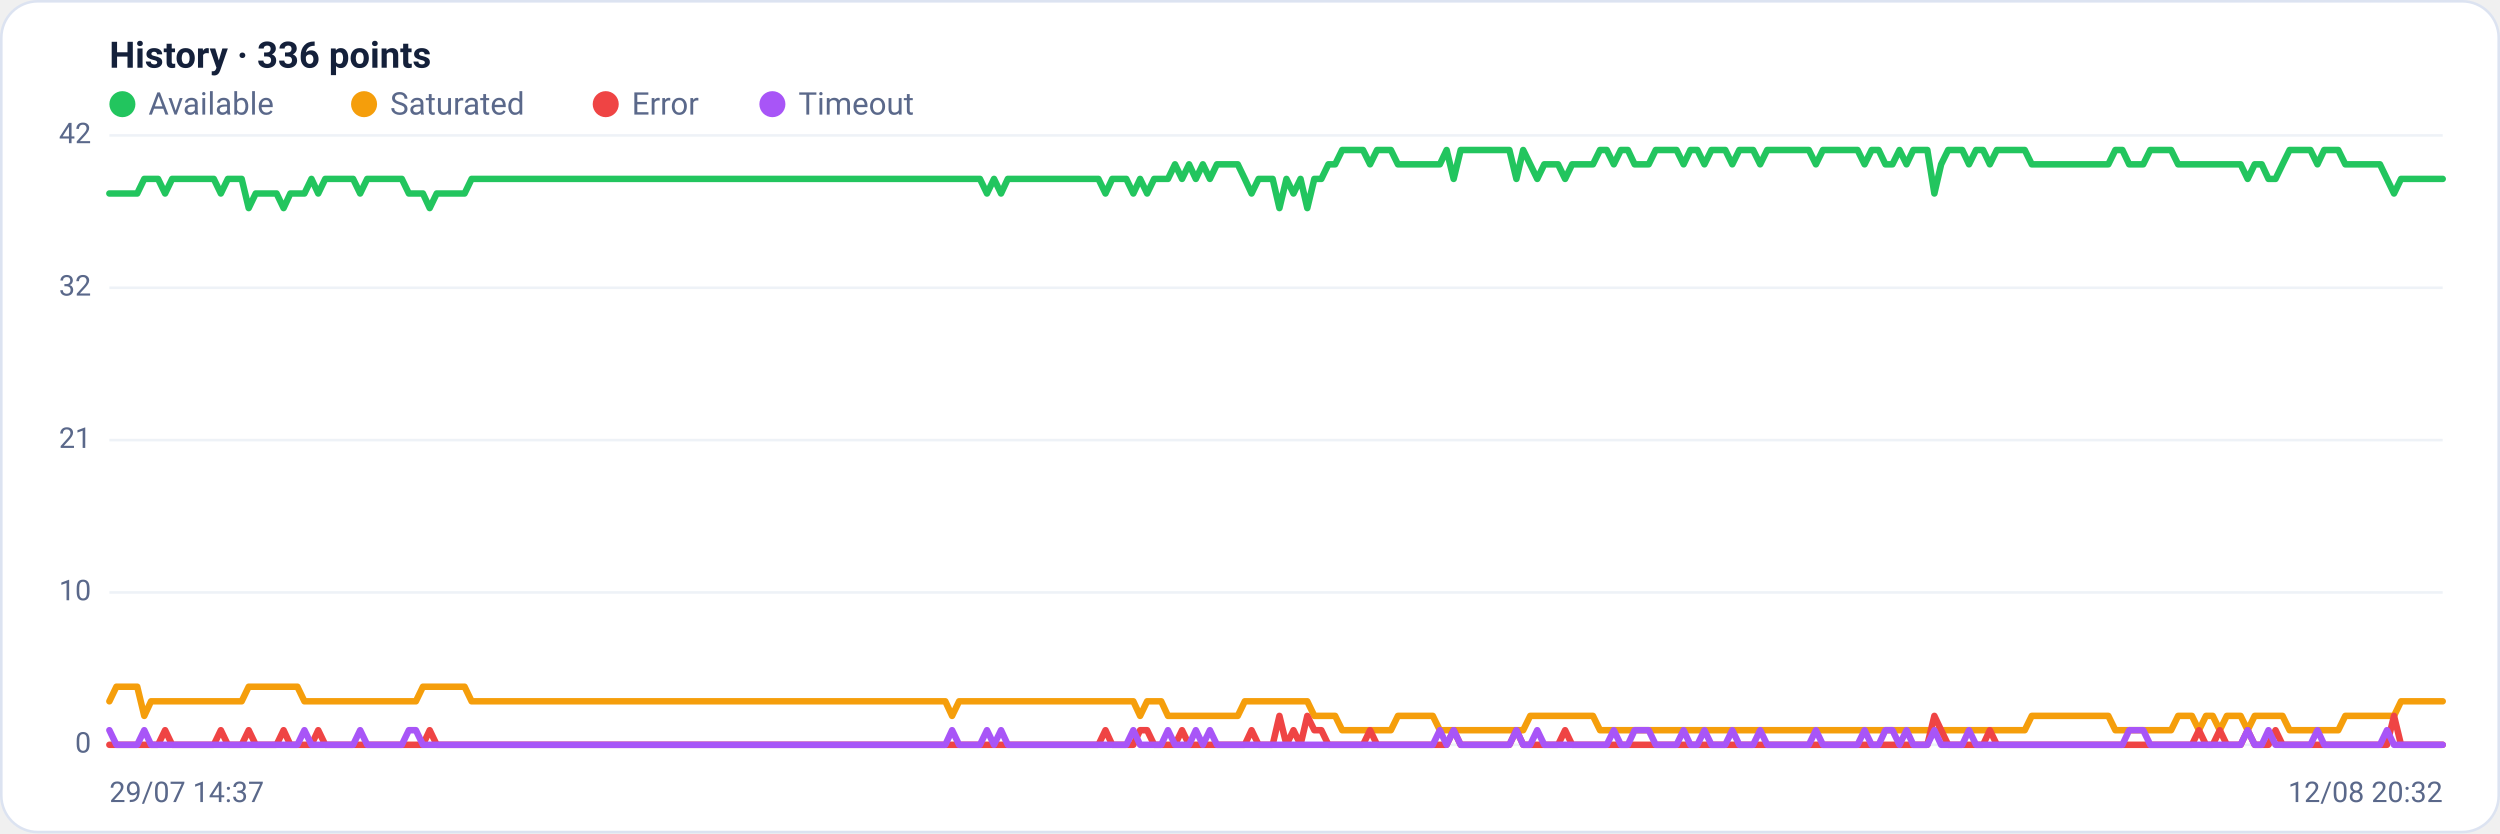
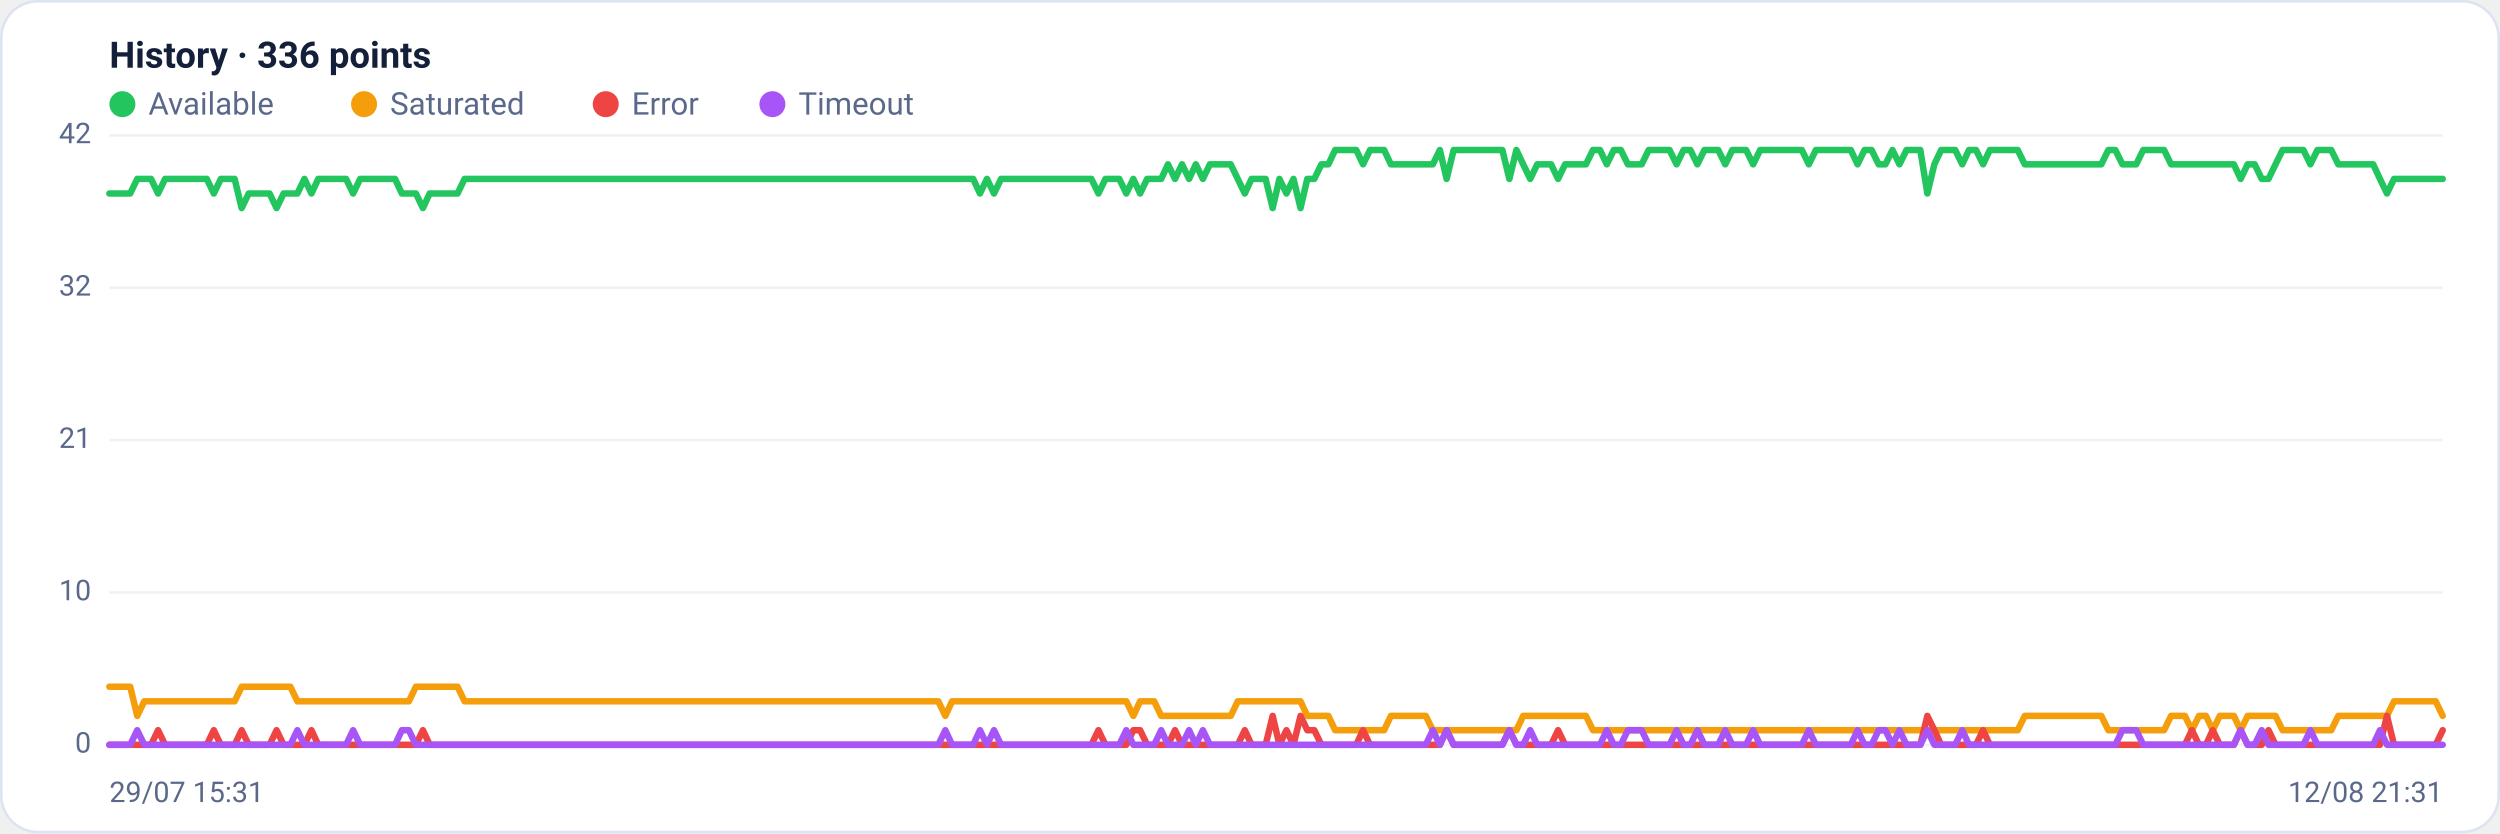
<svg xmlns="http://www.w3.org/2000/svg" viewBox="0 0 960 320" width="960" height="320" font-family="Segoe UI, system-ui, -apple-system, Roboto, Helvetica, Arial, sans-serif" role="img" aria-label="Availability history per region">
  <rect x="0.5" y="0.5" width="959" height="319" rx="14" fill="#ffffff" stroke="#dce3f1" />
  <text x="42" y="26" font-size="14" font-weight="600" fill="#14203a">History · 336 points</text>
  <circle cx="47" cy="40" r="5" fill="#22c55e" />
  <text x="57" y="44" font-size="12" fill="#5a688a">Available</text>
  <circle cx="139.8" cy="40" r="5" fill="#f59e0b" />
  <text x="149.8" y="44" font-size="12" fill="#5a688a">Saturated</text>
  <circle cx="232.6" cy="40" r="5" fill="#ef4444" />
  <text x="242.6" y="44" font-size="12" fill="#5a688a">Error</text>
  <circle cx="296.6" cy="40" r="5" fill="#a855f7" />
  <text x="306.6" y="44" font-size="12" fill="#5a688a">Timeout</text>
  <line x1="42" y1="286.0" x2="938" y2="286.0" stroke="#eef2f7" stroke-width="1" />
  <text x="35" y="289.0" text-anchor="end" font-size="11" fill="#5a688a">0</text>
  <line x1="42" y1="227.5" x2="938" y2="227.5" stroke="#eef2f7" stroke-width="1" />
  <text x="35" y="230.5" text-anchor="end" font-size="11" fill="#5a688a">10</text>
  <line x1="42" y1="169.0" x2="938" y2="169.0" stroke="#eef2f7" stroke-width="1" />
  <text x="35" y="172.0" text-anchor="end" font-size="11" fill="#5a688a">21</text>
  <line x1="42" y1="110.5" x2="938" y2="110.5" stroke="#eef2f7" stroke-width="1" />
  <text x="35" y="113.5" text-anchor="end" font-size="11" fill="#5a688a">32</text>
  <line x1="42" y1="52.0" x2="938" y2="52.0" stroke="#eef2f7" stroke-width="1" />
  <text x="35" y="55.0" text-anchor="end" font-size="11" fill="#5a688a">42</text>
-   <polyline fill="none" stroke="#22c55e" stroke-width="2.5" stroke-linejoin="round" stroke-linecap="round" points="42.0,74.3 44.7,74.3 47.3,74.3 50.0,74.3 52.7,74.3 55.4,68.7 58.0,68.7 60.7,68.7 63.4,74.3 66.1,68.7 68.7,68.7 71.4,68.7 74.1,68.7 76.8,68.7 79.4,68.7 82.1,68.7 84.8,74.3 87.5,68.7 90.1,68.7 92.8,68.7 95.5,79.9 98.2,74.3 100.8,74.3 103.5,74.3 106.2,74.3 108.9,79.9 111.5,74.3 114.2,74.3 116.9,74.3 119.6,68.7 122.2,74.3 124.9,68.7 127.6,68.7 130.3,68.7 132.9,68.7 135.6,68.7 138.3,74.3 141.0,68.7 143.6,68.7 146.3,68.7 149.0,68.7 151.7,68.7 154.3,68.7 157.0,74.3 159.7,74.3 162.4,74.3 165.0,79.9 167.7,74.3 170.4,74.3 173.1,74.3 175.7,74.3 178.4,74.3 181.1,68.7 183.8,68.7 186.4,68.7 189.1,68.7 191.8,68.7 194.5,68.7 197.1,68.7 199.8,68.7 202.5,68.7 205.2,68.7 207.8,68.7 210.5,68.7 213.2,68.7 215.9,68.7 218.5,68.7 221.2,68.7 223.9,68.7 226.5,68.7 229.2,68.7 231.9,68.7 234.6,68.7 237.2,68.7 239.9,68.7 242.6,68.7 245.3,68.7 247.9,68.7 250.6,68.7 253.3,68.7 256.0,68.7 258.6,68.7 261.3,68.7 264.0,68.7 266.7,68.7 269.3,68.7 272.0,68.7 274.7,68.7 277.4,68.7 280.0,68.7 282.7,68.7 285.4,68.7 288.1,68.7 290.7,68.7 293.4,68.7 296.1,68.7 298.8,68.7 301.4,68.7 304.1,68.7 306.8,68.7 309.5,68.7 312.1,68.7 314.8,68.7 317.5,68.7 320.2,68.7 322.8,68.7 325.5,68.7 328.2,68.7 330.9,68.7 333.5,68.7 336.2,68.7 338.9,68.7 341.6,68.7 344.2,68.7 346.9,68.7 349.6,68.7 352.3,68.7 354.9,68.7 357.6,68.7 360.3,68.7 363.0,68.7 365.6,68.7 368.3,68.7 371.0,68.7 373.7,68.7 376.3,68.7 379.0,74.3 381.7,68.7 384.4,74.3 387.0,68.7 389.7,68.7 392.4,68.7 395.1,68.7 397.7,68.7 400.4,68.7 403.1,68.7 405.7,68.7 408.4,68.7 411.1,68.7 413.8,68.7 416.4,68.7 419.1,68.7 421.8,68.7 424.5,74.3 427.1,68.7 429.8,68.7 432.5,68.7 435.2,74.3 437.8,68.7 440.5,74.3 443.2,68.7 445.9,68.7 448.5,68.7 451.2,63.1 453.9,68.7 456.6,63.1 459.2,68.7 461.9,63.1 464.6,68.7 467.3,63.1 469.9,63.1 472.6,63.1 475.3,63.1 478.0,68.7 480.6,74.3 483.3,68.7 486.0,68.7 488.7,68.7 491.3,79.9 494.0,68.7 496.7,74.3 499.4,68.7 502.0,79.9 504.7,68.7 507.4,68.7 510.1,63.1 512.7,63.1 515.4,57.6 518.1,57.6 520.8,57.6 523.4,57.6 526.1,63.1 528.8,57.6 531.5,57.6 534.1,57.6 536.8,63.1 539.5,63.1 542.2,63.1 544.8,63.1 547.5,63.1 550.2,63.1 552.9,63.1 555.5,57.6 558.2,68.7 560.9,57.6 563.6,57.6 566.2,57.6 568.9,57.6 571.6,57.6 574.3,57.6 576.9,57.6 579.6,57.6 582.3,68.7 584.9,57.6 587.6,63.1 590.3,68.7 593.0,63.1 595.6,63.1 598.3,63.1 601.0,68.7 603.7,63.1 606.3,63.1 609.0,63.1 611.7,63.1 614.4,57.6 617.0,57.6 619.7,63.1 622.4,57.6 625.1,57.6 627.7,63.1 630.4,63.1 633.1,63.1 635.8,57.6 638.4,57.6 641.1,57.6 643.8,57.6 646.5,63.1 649.1,57.6 651.8,57.6 654.5,63.1 657.2,57.6 659.8,57.6 662.5,57.6 665.2,63.1 667.9,57.6 670.5,57.6 673.2,57.6 675.9,63.1 678.6,57.6 681.2,57.6 683.9,57.6 686.6,57.6 689.3,57.6 691.9,57.6 694.6,57.6 697.3,63.1 700.0,57.6 702.6,57.6 705.3,57.6 708.0,57.6 710.7,57.6 713.3,57.6 716.0,63.1 718.7,57.6 721.4,57.6 724.0,63.1 726.7,63.1 729.4,57.6 732.1,63.1 734.7,57.6 737.4,57.6 740.1,57.6 742.8,74.3 745.4,63.1 748.1,57.6 750.8,57.6 753.5,57.6 756.1,63.1 758.8,57.6 761.5,57.6 764.1,63.1 766.8,57.6 769.5,57.6 772.2,57.6 774.8,57.6 777.5,57.6 780.2,63.1 782.9,63.1 785.5,63.1 788.2,63.1 790.9,63.1 793.6,63.1 796.2,63.1 798.9,63.1 801.6,63.1 804.3,63.1 806.9,63.1 809.6,63.1 812.3,57.6 815.0,57.6 817.6,63.1 820.3,63.1 823.0,63.1 825.7,57.6 828.3,57.6 831.0,57.6 833.7,57.6 836.4,63.1 839.0,63.1 841.7,63.1 844.4,63.1 847.1,63.1 849.7,63.1 852.4,63.1 855.1,63.1 857.8,63.1 860.4,63.1 863.1,68.7 865.8,63.1 868.5,63.1 871.1,68.7 873.8,68.7 876.5,63.1 879.2,57.6 881.8,57.6 884.5,57.6 887.2,57.6 889.9,63.1 892.5,57.6 895.2,57.6 897.9,57.6 900.6,63.1 903.2,63.1 905.9,63.1 908.6,63.1 911.3,63.1 913.9,63.1 916.6,68.7 919.3,74.3 922.0,68.7 924.6,68.7 927.3,68.7 930.0,68.7 932.7,68.7 935.3,68.7 938.0,68.7" />
-   <polyline fill="none" stroke="#f59e0b" stroke-width="2.5" stroke-linejoin="round" stroke-linecap="round" points="42.0,269.3 44.7,263.7 47.3,263.7 50.0,263.7 52.7,263.7 55.4,274.9 58.0,269.3 60.7,269.3 63.4,269.3 66.1,269.3 68.7,269.3 71.4,269.3 74.1,269.3 76.8,269.3 79.4,269.3 82.1,269.3 84.8,269.3 87.5,269.3 90.1,269.3 92.8,269.3 95.5,263.7 98.2,263.7 100.8,263.7 103.5,263.7 106.2,263.7 108.9,263.7 111.5,263.7 114.2,263.7 116.9,269.3 119.6,269.3 122.2,269.3 124.9,269.3 127.6,269.3 130.3,269.3 132.9,269.3 135.6,269.3 138.3,269.3 141.0,269.3 143.6,269.3 146.3,269.3 149.0,269.3 151.7,269.3 154.3,269.3 157.0,269.3 159.7,269.3 162.4,263.7 165.0,263.7 167.7,263.7 170.4,263.7 173.1,263.7 175.7,263.7 178.4,263.7 181.1,269.3 183.8,269.3 186.4,269.3 189.1,269.3 191.8,269.3 194.5,269.3 197.1,269.3 199.8,269.3 202.5,269.3 205.2,269.3 207.8,269.3 210.5,269.3 213.2,269.3 215.9,269.3 218.5,269.3 221.2,269.3 223.9,269.3 226.5,269.3 229.2,269.3 231.9,269.3 234.6,269.3 237.2,269.3 239.9,269.3 242.6,269.3 245.3,269.3 247.9,269.3 250.6,269.3 253.3,269.3 256.0,269.3 258.6,269.3 261.3,269.3 264.0,269.3 266.7,269.3 269.3,269.3 272.0,269.3 274.7,269.3 277.4,269.3 280.0,269.3 282.7,269.3 285.4,269.3 288.1,269.3 290.7,269.3 293.4,269.3 296.1,269.3 298.8,269.3 301.4,269.3 304.1,269.3 306.8,269.3 309.5,269.3 312.1,269.3 314.8,269.3 317.5,269.3 320.2,269.3 322.8,269.3 325.5,269.3 328.2,269.3 330.9,269.3 333.5,269.3 336.2,269.3 338.9,269.3 341.6,269.3 344.2,269.3 346.9,269.3 349.6,269.3 352.3,269.3 354.9,269.3 357.6,269.3 360.3,269.3 363.0,269.3 365.6,274.9 368.3,269.3 371.0,269.3 373.7,269.3 376.3,269.3 379.0,269.3 381.7,269.3 384.4,269.3 387.0,269.3 389.7,269.3 392.4,269.3 395.1,269.3 397.7,269.3 400.4,269.3 403.1,269.3 405.7,269.3 408.4,269.3 411.1,269.3 413.8,269.3 416.4,269.3 419.1,269.3 421.8,269.3 424.5,269.3 427.1,269.3 429.8,269.3 432.5,269.3 435.2,269.3 437.8,274.9 440.5,269.3 443.2,269.3 445.9,269.3 448.5,274.9 451.2,274.9 453.9,274.9 456.6,274.9 459.2,274.9 461.9,274.9 464.6,274.9 467.3,274.9 469.9,274.9 472.6,274.9 475.3,274.9 478.0,269.3 480.6,269.3 483.3,269.3 486.0,269.3 488.7,269.3 491.3,269.3 494.0,269.3 496.7,269.3 499.4,269.3 502.0,269.3 504.7,274.9 507.4,274.9 510.1,274.9 512.7,274.9 515.4,280.4 518.1,280.4 520.8,280.4 523.4,280.4 526.1,280.4 528.8,280.4 531.5,280.4 534.1,280.4 536.8,274.9 539.5,274.9 542.2,274.9 544.8,274.9 547.5,274.9 550.2,274.9 552.9,280.4 555.5,280.4 558.2,280.4 560.9,280.4 563.6,280.4 566.2,280.4 568.9,280.4 571.6,280.4 574.3,280.4 576.9,280.4 579.6,280.4 582.3,280.4 584.9,280.4 587.6,274.9 590.3,274.9 593.0,274.9 595.6,274.9 598.3,274.9 601.0,274.9 603.7,274.9 606.3,274.9 609.0,274.9 611.7,274.9 614.4,280.4 617.0,280.4 619.7,280.4 622.4,280.4 625.1,280.4 627.7,280.4 630.4,280.4 633.1,280.4 635.8,280.4 638.4,280.4 641.1,280.4 643.8,280.4 646.5,280.4 649.1,280.4 651.8,280.4 654.5,280.4 657.2,280.4 659.8,280.4 662.5,280.4 665.2,280.4 667.9,280.4 670.5,280.4 673.2,280.4 675.9,280.4 678.6,280.4 681.2,280.4 683.9,280.4 686.6,280.4 689.3,280.4 691.9,280.4 694.6,280.4 697.3,280.4 700.0,280.4 702.6,280.4 705.3,280.4 708.0,280.4 710.7,280.4 713.3,280.4 716.0,280.4 718.7,280.4 721.4,280.4 724.0,280.4 726.7,280.4 729.4,280.4 732.1,280.4 734.7,280.4 737.4,280.4 740.1,280.4 742.8,280.4 745.4,280.4 748.1,280.4 750.8,280.4 753.5,280.4 756.1,280.4 758.8,280.4 761.5,280.4 764.1,280.4 766.8,280.4 769.5,280.4 772.2,280.4 774.8,280.4 777.5,280.4 780.2,274.9 782.9,274.9 785.5,274.9 788.2,274.9 790.9,274.9 793.6,274.9 796.2,274.9 798.9,274.9 801.6,274.9 804.3,274.9 806.9,274.9 809.6,274.9 812.3,280.4 815.0,280.4 817.6,280.4 820.3,280.4 823.0,280.4 825.7,280.4 828.3,280.4 831.0,280.4 833.7,280.4 836.4,274.9 839.0,274.9 841.7,274.9 844.4,280.4 847.1,274.9 849.7,274.9 852.4,280.4 855.1,274.9 857.8,274.9 860.4,274.9 863.1,280.4 865.8,274.9 868.5,274.9 871.1,274.9 873.8,274.9 876.5,274.9 879.2,280.4 881.8,280.4 884.5,280.4 887.2,280.4 889.9,280.4 892.5,280.4 895.2,280.4 897.9,280.4 900.6,274.9 903.2,274.9 905.9,274.9 908.6,274.9 911.3,274.9 913.9,274.9 916.6,274.9 919.3,274.9 922.0,269.3 924.6,269.3 927.3,269.3 930.0,269.3 932.7,269.3 935.3,269.3 938.0,269.3" />
-   <polyline fill="none" stroke="#ef4444" stroke-width="2.5" stroke-linejoin="round" stroke-linecap="round" points="42.0,286.0 44.7,286.0 47.3,286.0 50.0,286.0 52.7,286.0 55.4,286.0 58.0,286.0 60.7,286.0 63.4,280.4 66.1,286.0 68.7,286.0 71.4,286.0 74.1,286.0 76.8,286.0 79.4,286.0 82.1,286.0 84.8,280.4 87.5,286.0 90.1,286.0 92.8,286.0 95.5,280.4 98.2,286.0 100.8,286.0 103.5,286.0 106.2,286.0 108.9,280.4 111.5,286.0 114.2,286.0 116.9,286.0 119.6,286.0 122.2,280.4 124.9,286.0 127.6,286.0 130.3,286.0 132.9,286.0 135.6,286.0 138.3,286.0 141.0,286.0 143.6,286.0 146.3,286.0 149.0,286.0 151.7,286.0 154.3,286.0 157.0,286.0 159.7,286.0 162.4,286.0 165.0,280.4 167.7,286.0 170.4,286.0 173.1,286.0 175.7,286.0 178.4,286.0 181.1,286.0 183.8,286.0 186.4,286.0 189.1,286.0 191.8,286.0 194.5,286.0 197.1,286.0 199.8,286.0 202.5,286.0 205.2,286.0 207.8,286.0 210.5,286.0 213.2,286.0 215.9,286.0 218.5,286.0 221.2,286.0 223.9,286.0 226.5,286.0 229.2,286.0 231.9,286.0 234.6,286.0 237.2,286.0 239.9,286.0 242.6,286.0 245.3,286.0 247.9,286.0 250.6,286.0 253.3,286.0 256.0,286.0 258.6,286.0 261.3,286.0 264.0,286.0 266.7,286.0 269.3,286.0 272.0,286.0 274.7,286.0 277.4,286.0 280.0,286.0 282.7,286.0 285.4,286.0 288.1,286.0 290.7,286.0 293.4,286.0 296.1,286.0 298.8,286.0 301.4,286.0 304.1,286.0 306.8,286.0 309.5,286.0 312.1,286.0 314.8,286.0 317.5,286.0 320.2,286.0 322.8,286.0 325.5,286.0 328.2,286.0 330.9,286.0 333.5,286.0 336.2,286.0 338.9,286.0 341.6,286.0 344.2,286.0 346.9,286.0 349.6,286.0 352.3,286.0 354.9,286.0 357.6,286.0 360.3,286.0 363.0,286.0 365.6,286.0 368.3,286.0 371.0,286.0 373.7,286.0 376.3,286.0 379.0,286.0 381.7,286.0 384.4,286.0 387.0,286.0 389.7,286.0 392.4,286.0 395.1,286.0 397.7,286.0 400.4,286.0 403.1,286.0 405.7,286.0 408.4,286.0 411.1,286.0 413.8,286.0 416.4,286.0 419.1,286.0 421.8,286.0 424.5,280.4 427.1,286.0 429.8,286.0 432.5,286.0 435.2,286.0 437.8,280.4 440.5,280.4 443.2,286.0 445.9,286.0 448.5,286.0 451.2,286.0 453.9,280.4 456.6,286.0 459.2,286.0 461.9,286.0 464.6,286.0 467.3,286.0 469.9,286.0 472.6,286.0 475.3,286.0 478.0,286.0 480.6,280.4 483.3,286.0 486.0,286.0 488.7,286.0 491.3,274.9 494.0,286.0 496.7,280.4 499.4,286.0 502.0,274.9 504.7,280.4 507.4,280.4 510.1,286.0 512.7,286.0 515.4,286.0 518.1,286.0 520.8,286.0 523.4,286.0 526.1,280.4 528.8,286.0 531.5,286.0 534.1,286.0 536.8,286.0 539.5,286.0 542.2,286.0 544.8,286.0 547.5,286.0 550.2,286.0 552.9,286.0 555.5,286.0 558.2,280.4 560.9,286.0 563.6,286.0 566.2,286.0 568.9,286.0 571.6,286.0 574.3,286.0 576.9,286.0 579.6,286.0 582.3,280.4 584.9,286.0 587.6,286.0 590.3,286.0 593.0,286.0 595.6,286.0 598.3,286.0 601.0,280.4 603.7,286.0 606.3,286.0 609.0,286.0 611.7,286.0 614.4,286.0 617.0,286.0 619.7,286.0 622.4,286.0 625.1,286.0 627.7,286.0 630.4,286.0 633.1,286.0 635.8,286.0 638.4,286.0 641.1,286.0 643.8,286.0 646.5,286.0 649.1,286.0 651.8,286.0 654.5,286.0 657.2,286.0 659.8,286.0 662.5,286.0 665.2,286.0 667.9,286.0 670.5,286.0 673.2,286.0 675.9,286.0 678.6,286.0 681.2,286.0 683.9,286.0 686.6,286.0 689.3,286.0 691.9,286.0 694.6,286.0 697.3,286.0 700.0,286.0 702.6,286.0 705.3,286.0 708.0,286.0 710.7,286.0 713.3,286.0 716.0,286.0 718.7,286.0 721.4,286.0 724.0,286.0 726.7,286.0 729.4,286.0 732.1,286.0 734.7,286.0 737.4,286.0 740.1,286.0 742.8,274.9 745.4,280.4 748.1,286.0 750.8,286.0 753.5,286.0 756.1,286.0 758.8,286.0 761.5,286.0 764.1,280.4 766.8,286.0 769.5,286.0 772.2,286.0 774.8,286.0 777.5,286.0 780.2,286.0 782.9,286.0 785.5,286.0 788.2,286.0 790.9,286.0 793.6,286.0 796.2,286.0 798.9,286.0 801.6,286.0 804.3,286.0 806.9,286.0 809.6,286.0 812.3,286.0 815.0,286.0 817.6,286.0 820.3,286.0 823.0,286.0 825.7,286.0 828.3,286.0 831.0,286.0 833.7,286.0 836.4,286.0 839.0,286.0 841.7,286.0 844.4,280.4 847.1,286.0 849.7,286.0 852.4,280.4 855.1,286.0 857.8,286.0 860.4,286.0 863.1,280.4 865.8,286.0 868.5,286.0 871.1,286.0 873.8,280.4 876.5,286.0 879.2,286.0 881.8,286.0 884.5,286.0 887.2,286.0 889.9,286.0 892.5,286.0 895.2,286.0 897.9,286.0 900.6,286.0 903.2,286.0 905.9,286.0 908.6,286.0 911.3,286.0 913.9,286.0 916.6,286.0 919.3,274.9 922.0,286.0 924.6,286.0 927.3,286.0 930.0,286.0 932.7,286.0 935.3,286.0 938.0,286.0" />
-   <polyline fill="none" stroke="#a855f7" stroke-width="2.5" stroke-linejoin="round" stroke-linecap="round" points="42.0,280.4 44.7,286.0 47.3,286.0 50.0,286.0 52.7,286.0 55.4,280.4 58.0,286.0 60.7,286.0 63.4,286.0 66.1,286.0 68.7,286.0 71.4,286.0 74.1,286.0 76.8,286.0 79.4,286.0 82.1,286.0 84.8,286.0 87.5,286.0 90.1,286.0 92.8,286.0 95.5,286.0 98.2,286.0 100.8,286.0 103.5,286.0 106.2,286.0 108.9,286.0 111.5,286.0 114.2,286.0 116.9,280.4 119.6,286.0 122.2,286.0 124.9,286.0 127.6,286.0 130.3,286.0 132.9,286.0 135.6,286.0 138.3,280.4 141.0,286.0 143.6,286.0 146.3,286.0 149.0,286.0 151.7,286.0 154.3,286.0 157.0,280.4 159.7,280.4 162.4,286.0 165.0,286.0 167.7,286.0 170.4,286.0 173.1,286.0 175.7,286.0 178.4,286.0 181.1,286.0 183.8,286.0 186.4,286.0 189.1,286.0 191.8,286.0 194.5,286.0 197.1,286.0 199.8,286.0 202.5,286.0 205.2,286.0 207.8,286.0 210.5,286.0 213.2,286.0 215.9,286.0 218.5,286.0 221.2,286.0 223.9,286.0 226.5,286.0 229.2,286.0 231.9,286.0 234.6,286.0 237.2,286.0 239.9,286.0 242.6,286.0 245.3,286.0 247.9,286.0 250.6,286.0 253.3,286.0 256.0,286.0 258.6,286.0 261.3,286.0 264.0,286.0 266.7,286.0 269.3,286.0 272.0,286.0 274.7,286.0 277.4,286.0 280.0,286.0 282.7,286.0 285.4,286.0 288.1,286.0 290.7,286.0 293.4,286.0 296.1,286.0 298.8,286.0 301.4,286.0 304.1,286.0 306.8,286.0 309.5,286.0 312.1,286.0 314.8,286.0 317.5,286.0 320.2,286.0 322.8,286.0 325.5,286.0 328.2,286.0 330.9,286.0 333.5,286.0 336.2,286.0 338.9,286.0 341.6,286.0 344.2,286.0 346.9,286.0 349.6,286.0 352.3,286.0 354.9,286.0 357.6,286.0 360.3,286.0 363.0,286.0 365.6,280.4 368.3,286.0 371.0,286.0 373.7,286.0 376.3,286.0 379.0,280.4 381.7,286.0 384.4,280.4 387.0,286.0 389.7,286.0 392.4,286.0 395.1,286.0 397.7,286.0 400.4,286.0 403.1,286.0 405.7,286.0 408.4,286.0 411.1,286.0 413.8,286.0 416.4,286.0 419.1,286.0 421.8,286.0 424.5,286.0 427.1,286.0 429.8,286.0 432.5,286.0 435.2,280.4 437.8,286.0 440.5,286.0 443.2,286.0 445.9,286.0 448.5,280.4 451.2,286.0 453.9,286.0 456.6,286.0 459.2,280.4 461.9,286.0 464.6,280.4 467.3,286.0 469.9,286.0 472.6,286.0 475.3,286.0 478.0,286.0 480.6,286.0 483.3,286.0 486.0,286.0 488.7,286.0 491.3,286.0 494.0,286.0 496.7,286.0 499.4,286.0 502.0,286.0 504.7,286.0 507.4,286.0 510.1,286.0 512.7,286.0 515.4,286.0 518.1,286.0 520.8,286.0 523.4,286.0 526.1,286.0 528.8,286.0 531.5,286.0 534.1,286.0 536.8,286.0 539.5,286.0 542.2,286.0 544.8,286.0 547.5,286.0 550.2,286.0 552.9,280.4 555.5,286.0 558.2,280.4 560.9,286.0 563.6,286.0 566.2,286.0 568.9,286.0 571.6,286.0 574.3,286.0 576.9,286.0 579.6,286.0 582.3,280.4 584.9,286.0 587.6,286.0 590.3,280.4 593.0,286.0 595.6,286.0 598.3,286.0 601.0,286.0 603.7,286.0 606.3,286.0 609.0,286.0 611.7,286.0 614.4,286.0 617.0,286.0 619.7,280.4 622.4,286.0 625.1,286.0 627.7,280.4 630.4,280.4 633.1,280.4 635.8,286.0 638.4,286.0 641.1,286.0 643.8,286.0 646.5,280.4 649.1,286.0 651.8,286.0 654.5,280.4 657.2,286.0 659.8,286.0 662.5,286.0 665.2,280.4 667.9,286.0 670.5,286.0 673.2,286.0 675.9,280.4 678.6,286.0 681.2,286.0 683.9,286.0 686.6,286.0 689.3,286.0 691.9,286.0 694.6,286.0 697.3,280.4 700.0,286.0 702.6,286.0 705.3,286.0 708.0,286.0 710.7,286.0 713.3,286.0 716.0,280.4 718.7,286.0 721.4,286.0 724.0,280.4 726.7,280.4 729.4,286.0 732.1,280.4 734.7,286.0 737.4,286.0 740.1,286.0 742.8,280.4 745.4,286.0 748.1,286.0 750.8,286.0 753.5,286.0 756.1,280.4 758.8,286.0 761.5,286.0 764.1,286.0 766.8,286.0 769.5,286.0 772.2,286.0 774.8,286.0 777.5,286.0 780.2,286.0 782.9,286.0 785.5,286.0 788.2,286.0 790.9,286.0 793.6,286.0 796.2,286.0 798.9,286.0 801.6,286.0 804.3,286.0 806.9,286.0 809.6,286.0 812.3,286.0 815.0,286.0 817.6,280.4 820.3,280.4 823.0,280.4 825.7,286.0 828.3,286.0 831.0,286.0 833.7,286.0 836.4,286.0 839.0,286.0 841.7,286.0 844.4,286.0 847.1,286.0 849.7,286.0 852.4,286.0 855.1,286.0 857.8,286.0 860.4,286.0 863.1,280.4 865.8,286.0 868.5,286.0 871.1,280.4 873.8,286.0 876.5,286.0 879.2,286.0 881.8,286.0 884.5,286.0 887.2,286.0 889.9,280.4 892.5,286.0 895.2,286.0 897.9,286.0 900.6,286.0 903.2,286.0 905.9,286.0 908.6,286.0 911.3,286.0 913.9,286.0 916.6,280.4 919.3,286.0 922.0,286.0 924.6,286.0 927.3,286.0 930.0,286.0 932.7,286.0 935.3,286.0 938.0,286.0" />
-   <text x="42" y="308" font-size="11" fill="#5a688a">29/07 14:37</text>
-   <text x="938" y="308" text-anchor="end" font-size="11" fill="#5a688a">12/08 20:32</text>
+   <polyline fill="none" stroke="#22c55e" stroke-width="2.5" stroke-linejoin="round" stroke-linecap="round" points="42.0,74.3 44.7,74.3 47.3,74.3 50.0,74.3 52.7,68.7 55.4,68.7 58.0,68.7 60.7,74.3 63.4,68.7 66.1,68.7 68.7,68.7 71.4,68.7 74.1,68.7 76.8,68.7 79.4,68.7 82.1,74.3 84.8,68.7 87.5,68.7 90.1,68.7 92.8,79.9 95.5,74.3 98.2,74.3 100.8,74.3 103.5,74.3 106.2,79.9 108.9,74.3 111.5,74.3 114.2,74.3 116.9,68.7 119.6,74.3 122.2,68.7 124.9,68.7 127.6,68.7 130.3,68.7 132.9,68.7 135.6,74.3 138.3,68.7 141.0,68.7 143.6,68.7 146.3,68.7 149.0,68.7 151.7,68.7 154.3,74.3 157.0,74.3 159.7,74.3 162.4,79.9 165.0,74.3 167.7,74.3 170.4,74.3 173.1,74.3 175.7,74.3 178.4,68.7 181.1,68.7 183.8,68.7 186.4,68.7 189.1,68.7 191.8,68.7 194.5,68.7 197.1,68.7 199.8,68.7 202.5,68.7 205.2,68.7 207.8,68.7 210.5,68.7 213.2,68.7 215.9,68.7 218.5,68.7 221.2,68.7 223.9,68.7 226.5,68.7 229.2,68.7 231.9,68.7 234.6,68.7 237.2,68.7 239.9,68.7 242.6,68.7 245.3,68.7 247.9,68.7 250.6,68.7 253.3,68.7 256.0,68.7 258.6,68.7 261.3,68.7 264.0,68.7 266.7,68.7 269.3,68.7 272.0,68.7 274.7,68.7 277.4,68.7 280.0,68.7 282.7,68.7 285.4,68.7 288.1,68.7 290.7,68.7 293.4,68.7 296.1,68.7 298.8,68.7 301.4,68.7 304.1,68.7 306.8,68.7 309.5,68.7 312.1,68.7 314.8,68.7 317.5,68.7 320.2,68.7 322.8,68.7 325.5,68.7 328.2,68.7 330.9,68.7 333.5,68.7 336.2,68.7 338.9,68.7 341.6,68.7 344.2,68.7 346.9,68.7 349.6,68.7 352.3,68.7 354.9,68.7 357.6,68.7 360.3,68.7 363.0,68.7 365.6,68.7 368.3,68.7 371.0,68.7 373.7,68.7 376.3,74.3 379.0,68.7 381.7,74.3 384.4,68.7 387.0,68.7 389.7,68.7 392.4,68.7 395.1,68.7 397.7,68.7 400.4,68.7 403.1,68.7 405.7,68.7 408.4,68.7 411.1,68.7 413.8,68.7 416.4,68.7 419.1,68.7 421.8,74.3 424.5,68.7 427.1,68.7 429.8,68.7 432.5,74.3 435.2,68.7 437.8,74.3 440.5,68.7 443.2,68.7 445.9,68.7 448.5,63.1 451.2,68.7 453.9,63.1 456.6,68.7 459.2,63.1 461.9,68.7 464.6,63.1 467.3,63.1 469.9,63.1 472.6,63.1 475.3,68.7 478.0,74.3 480.6,68.7 483.3,68.7 486.0,68.7 488.7,79.9 491.3,68.7 494.0,74.3 496.7,68.7 499.4,79.9 502.0,68.7 504.7,68.7 507.4,63.1 510.1,63.1 512.7,57.6 515.4,57.6 518.1,57.6 520.8,57.6 523.4,63.1 526.1,57.6 528.8,57.6 531.5,57.6 534.1,63.1 536.8,63.1 539.5,63.1 542.2,63.1 544.8,63.1 547.5,63.1 550.2,63.1 552.9,57.6 555.5,68.7 558.2,57.6 560.9,57.6 563.6,57.6 566.2,57.6 568.9,57.6 571.6,57.6 574.3,57.6 576.9,57.6 579.6,68.7 582.3,57.6 584.9,63.1 587.6,68.7 590.3,63.1 593.0,63.1 595.6,63.1 598.3,68.7 601.0,63.1 603.7,63.1 606.3,63.1 609.0,63.1 611.7,57.6 614.4,57.6 617.0,63.1 619.7,57.6 622.4,57.6 625.1,63.1 627.7,63.1 630.4,63.1 633.1,57.6 635.8,57.6 638.4,57.6 641.1,57.6 643.8,63.1 646.5,57.6 649.1,57.6 651.8,63.1 654.5,57.6 657.2,57.6 659.8,57.6 662.5,63.1 665.2,57.6 667.9,57.6 670.5,57.6 673.2,63.1 675.9,57.6 678.6,57.6 681.2,57.6 683.9,57.6 686.6,57.6 689.3,57.6 691.9,57.6 694.6,63.1 697.3,57.6 700.0,57.6 702.6,57.6 705.3,57.6 708.0,57.6 710.7,57.6 713.3,63.1 716.0,57.6 718.7,57.6 721.4,63.1 724.0,63.1 726.7,57.6 729.4,63.1 732.1,57.6 734.7,57.6 737.4,57.6 740.1,74.3 742.8,63.1 745.4,57.6 748.1,57.6 750.8,57.6 753.5,63.1 756.1,57.6 758.8,57.6 761.5,63.1 764.1,57.6 766.8,57.6 769.5,57.6 772.2,57.6 774.8,57.6 777.5,63.1 780.2,63.1 782.9,63.1 785.5,63.1 788.2,63.1 790.9,63.1 793.6,63.1 796.2,63.1 798.9,63.1 801.6,63.1 804.3,63.1 806.9,63.1 809.6,57.6 812.3,57.6 815.0,63.1 817.6,63.1 820.3,63.1 823.0,57.6 825.7,57.6 828.3,57.6 831.0,57.6 833.7,63.1 836.4,63.1 839.0,63.1 841.7,63.1 844.4,63.1 847.1,63.1 849.7,63.1 852.4,63.1 855.1,63.1 857.8,63.1 860.4,68.7 863.1,63.1 865.8,63.1 868.5,68.7 871.1,68.7 873.8,63.1 876.5,57.6 879.2,57.6 881.8,57.6 884.5,57.6 887.2,63.1 889.9,57.6 892.5,57.6 895.2,57.6 897.9,63.1 900.6,63.1 903.2,63.1 905.9,63.1 908.6,63.1 911.3,63.1 913.9,68.7 916.6,74.3 919.3,68.7 922.0,68.7 924.6,68.7 927.3,68.7 930.0,68.7 932.7,68.7 935.3,68.7 938.0,68.7" />
+   <polyline fill="none" stroke="#f59e0b" stroke-width="2.5" stroke-linejoin="round" stroke-linecap="round" points="42.0,263.7 44.7,263.7 47.3,263.7 50.0,263.7 52.7,274.9 55.4,269.3 58.0,269.3 60.7,269.3 63.4,269.3 66.1,269.3 68.7,269.3 71.4,269.3 74.1,269.3 76.8,269.3 79.4,269.3 82.1,269.3 84.8,269.3 87.5,269.3 90.1,269.3 92.8,263.7 95.5,263.7 98.2,263.7 100.8,263.7 103.5,263.7 106.2,263.7 108.9,263.7 111.5,263.7 114.2,269.3 116.9,269.3 119.6,269.3 122.2,269.3 124.9,269.3 127.6,269.3 130.3,269.3 132.9,269.3 135.6,269.3 138.3,269.3 141.0,269.3 143.6,269.3 146.3,269.3 149.0,269.3 151.7,269.3 154.3,269.3 157.0,269.3 159.7,263.7 162.4,263.7 165.0,263.7 167.7,263.7 170.4,263.7 173.1,263.7 175.7,263.7 178.4,269.3 181.1,269.3 183.8,269.3 186.4,269.3 189.1,269.3 191.8,269.3 194.5,269.3 197.1,269.3 199.8,269.3 202.5,269.3 205.2,269.3 207.8,269.3 210.5,269.3 213.2,269.3 215.9,269.3 218.5,269.3 221.2,269.3 223.9,269.3 226.5,269.3 229.2,269.3 231.9,269.3 234.6,269.3 237.2,269.3 239.9,269.3 242.6,269.3 245.3,269.3 247.9,269.3 250.6,269.3 253.3,269.3 256.0,269.3 258.6,269.3 261.3,269.3 264.0,269.3 266.7,269.3 269.3,269.3 272.0,269.3 274.7,269.3 277.4,269.3 280.0,269.3 282.7,269.3 285.4,269.3 288.1,269.3 290.7,269.3 293.4,269.3 296.1,269.3 298.8,269.3 301.4,269.3 304.1,269.3 306.8,269.3 309.5,269.3 312.1,269.3 314.8,269.3 317.5,269.3 320.2,269.3 322.8,269.3 325.5,269.3 328.2,269.3 330.9,269.3 333.5,269.3 336.2,269.3 338.9,269.3 341.6,269.3 344.2,269.3 346.9,269.3 349.6,269.3 352.3,269.3 354.9,269.3 357.6,269.3 360.3,269.3 363.0,274.9 365.6,269.3 368.3,269.3 371.0,269.3 373.7,269.3 376.3,269.3 379.0,269.3 381.7,269.3 384.4,269.3 387.0,269.3 389.7,269.3 392.4,269.3 395.1,269.3 397.7,269.3 400.4,269.3 403.1,269.3 405.7,269.3 408.4,269.3 411.1,269.3 413.8,269.3 416.4,269.3 419.1,269.3 421.8,269.3 424.5,269.3 427.1,269.3 429.8,269.3 432.5,269.3 435.2,274.9 437.8,269.3 440.5,269.3 443.2,269.3 445.9,274.9 448.5,274.9 451.2,274.9 453.9,274.9 456.6,274.9 459.2,274.9 461.9,274.9 464.6,274.9 467.3,274.9 469.9,274.9 472.6,274.9 475.3,269.3 478.0,269.3 480.6,269.3 483.3,269.3 486.0,269.3 488.7,269.3 491.3,269.3 494.0,269.3 496.7,269.3 499.4,269.3 502.0,274.9 504.7,274.9 507.4,274.9 510.1,274.9 512.7,280.4 515.4,280.4 518.1,280.4 520.8,280.4 523.4,280.4 526.1,280.4 528.8,280.4 531.5,280.4 534.1,274.9 536.8,274.9 539.5,274.9 542.2,274.9 544.8,274.9 547.5,274.9 550.2,280.4 552.9,280.4 555.5,280.4 558.2,280.4 560.9,280.4 563.6,280.4 566.2,280.4 568.9,280.4 571.6,280.4 574.3,280.4 576.9,280.4 579.6,280.4 582.3,280.4 584.9,274.9 587.6,274.9 590.3,274.9 593.0,274.9 595.6,274.9 598.3,274.9 601.0,274.9 603.7,274.9 606.3,274.9 609.0,274.9 611.7,280.4 614.4,280.4 617.0,280.4 619.7,280.4 622.4,280.4 625.1,280.4 627.7,280.4 630.4,280.4 633.1,280.4 635.8,280.4 638.4,280.4 641.1,280.4 643.8,280.4 646.5,280.4 649.1,280.4 651.8,280.4 654.5,280.4 657.2,280.4 659.8,280.4 662.5,280.4 665.2,280.4 667.9,280.4 670.5,280.4 673.2,280.4 675.9,280.4 678.6,280.4 681.2,280.4 683.9,280.4 686.6,280.4 689.3,280.4 691.9,280.4 694.6,280.4 697.3,280.4 700.0,280.4 702.6,280.4 705.3,280.4 708.0,280.4 710.7,280.4 713.3,280.4 716.0,280.4 718.7,280.4 721.4,280.4 724.0,280.4 726.7,280.4 729.4,280.4 732.1,280.4 734.7,280.4 737.4,280.4 740.1,280.4 742.8,280.4 745.4,280.4 748.1,280.4 750.8,280.4 753.5,280.4 756.1,280.4 758.8,280.4 761.5,280.4 764.1,280.4 766.8,280.4 769.5,280.4 772.2,280.4 774.8,280.4 777.5,274.9 780.2,274.9 782.9,274.9 785.5,274.9 788.2,274.9 790.9,274.9 793.6,274.9 796.2,274.9 798.9,274.9 801.6,274.9 804.3,274.9 806.9,274.9 809.6,280.4 812.3,280.4 815.0,280.4 817.6,280.4 820.3,280.4 823.0,280.4 825.7,280.4 828.3,280.4 831.0,280.4 833.7,274.9 836.4,274.9 839.0,274.9 841.7,280.4 844.4,274.9 847.1,274.9 849.7,280.4 852.4,274.9 855.1,274.9 857.8,274.9 860.4,280.4 863.1,274.9 865.8,274.9 868.5,274.9 871.1,274.9 873.8,274.9 876.5,280.4 879.2,280.4 881.8,280.4 884.5,280.4 887.2,280.4 889.9,280.4 892.5,280.4 895.2,280.4 897.9,274.9 900.6,274.9 903.2,274.9 905.9,274.9 908.6,274.9 911.3,274.9 913.9,274.9 916.6,274.9 919.3,269.3 922.0,269.3 924.6,269.3 927.3,269.3 930.0,269.3 932.7,269.3 935.3,269.3 938.0,274.9" />
+   <polyline fill="none" stroke="#ef4444" stroke-width="2.5" stroke-linejoin="round" stroke-linecap="round" points="42.0,286.0 44.7,286.0 47.3,286.0 50.0,286.0 52.7,286.0 55.4,286.0 58.0,286.0 60.7,280.4 63.4,286.0 66.1,286.0 68.7,286.0 71.4,286.0 74.1,286.0 76.8,286.0 79.4,286.0 82.1,280.4 84.8,286.0 87.5,286.0 90.1,286.0 92.8,280.4 95.5,286.0 98.2,286.0 100.8,286.0 103.5,286.0 106.2,280.4 108.9,286.0 111.5,286.0 114.2,286.0 116.9,286.0 119.6,280.4 122.2,286.0 124.9,286.0 127.6,286.0 130.3,286.0 132.9,286.0 135.6,286.0 138.3,286.0 141.0,286.0 143.6,286.0 146.3,286.0 149.0,286.0 151.7,286.0 154.3,286.0 157.0,286.0 159.7,286.0 162.4,280.4 165.0,286.0 167.7,286.0 170.4,286.0 173.1,286.0 175.7,286.0 178.4,286.0 181.1,286.0 183.8,286.0 186.4,286.0 189.1,286.0 191.8,286.0 194.5,286.0 197.1,286.0 199.8,286.0 202.5,286.0 205.2,286.0 207.8,286.0 210.5,286.0 213.2,286.0 215.9,286.0 218.5,286.0 221.2,286.0 223.9,286.0 226.5,286.0 229.2,286.0 231.9,286.0 234.6,286.0 237.2,286.0 239.9,286.0 242.6,286.0 245.3,286.0 247.9,286.0 250.6,286.0 253.3,286.0 256.0,286.0 258.6,286.0 261.3,286.0 264.0,286.0 266.7,286.0 269.3,286.0 272.0,286.0 274.7,286.0 277.4,286.0 280.0,286.0 282.7,286.0 285.4,286.0 288.1,286.0 290.7,286.0 293.4,286.0 296.1,286.0 298.8,286.0 301.4,286.0 304.1,286.0 306.8,286.0 309.5,286.0 312.1,286.0 314.8,286.0 317.5,286.0 320.2,286.0 322.8,286.0 325.5,286.0 328.2,286.0 330.9,286.0 333.5,286.0 336.2,286.0 338.9,286.0 341.6,286.0 344.2,286.0 346.9,286.0 349.6,286.0 352.3,286.0 354.9,286.0 357.6,286.0 360.3,286.0 363.0,286.0 365.6,286.0 368.3,286.0 371.0,286.0 373.7,286.0 376.3,286.0 379.0,286.0 381.7,286.0 384.4,286.0 387.0,286.0 389.7,286.0 392.4,286.0 395.1,286.0 397.7,286.0 400.4,286.0 403.1,286.0 405.7,286.0 408.4,286.0 411.1,286.0 413.8,286.0 416.4,286.0 419.1,286.0 421.8,280.4 424.5,286.0 427.1,286.0 429.8,286.0 432.5,286.0 435.2,280.4 437.8,280.4 440.5,286.0 443.2,286.0 445.9,286.0 448.5,286.0 451.2,280.4 453.9,286.0 456.6,286.0 459.2,286.0 461.9,286.0 464.6,286.0 467.3,286.0 469.9,286.0 472.6,286.0 475.3,286.0 478.0,280.4 480.6,286.0 483.3,286.0 486.0,286.0 488.7,274.9 491.3,286.0 494.0,280.4 496.7,286.0 499.4,274.9 502.0,280.4 504.7,280.4 507.4,286.0 510.1,286.0 512.7,286.0 515.4,286.0 518.1,286.0 520.8,286.0 523.4,280.4 526.1,286.0 528.8,286.0 531.5,286.0 534.1,286.0 536.8,286.0 539.5,286.0 542.2,286.0 544.8,286.0 547.5,286.0 550.2,286.0 552.9,286.0 555.5,280.4 558.2,286.0 560.9,286.0 563.6,286.0 566.2,286.0 568.9,286.0 571.6,286.0 574.3,286.0 576.9,286.0 579.6,280.4 582.3,286.0 584.9,286.0 587.6,286.0 590.3,286.0 593.0,286.0 595.6,286.0 598.3,280.4 601.0,286.0 603.7,286.0 606.3,286.0 609.0,286.0 611.7,286.0 614.4,286.0 617.0,286.0 619.7,286.0 622.4,286.0 625.1,286.0 627.7,286.0 630.4,286.0 633.1,286.0 635.8,286.0 638.4,286.0 641.1,286.0 643.8,286.0 646.5,286.0 649.1,286.0 651.8,286.0 654.5,286.0 657.2,286.0 659.8,286.0 662.5,286.0 665.2,286.0 667.9,286.0 670.5,286.0 673.2,286.0 675.9,286.0 678.6,286.0 681.2,286.0 683.9,286.0 686.6,286.0 689.3,286.0 691.9,286.0 694.6,286.0 697.3,286.0 700.0,286.0 702.6,286.0 705.3,286.0 708.0,286.0 710.7,286.0 713.3,286.0 716.0,286.0 718.7,286.0 721.4,286.0 724.0,286.0 726.7,286.0 729.4,286.0 732.1,286.0 734.7,286.0 737.4,286.0 740.1,274.9 742.8,280.4 745.4,286.0 748.1,286.0 750.8,286.0 753.5,286.0 756.1,286.0 758.8,286.0 761.5,280.4 764.1,286.0 766.8,286.0 769.5,286.0 772.2,286.0 774.8,286.0 777.5,286.0 780.2,286.0 782.9,286.0 785.5,286.0 788.2,286.0 790.9,286.0 793.6,286.0 796.2,286.0 798.9,286.0 801.6,286.0 804.3,286.0 806.9,286.0 809.6,286.0 812.3,286.0 815.0,286.0 817.6,286.0 820.3,286.0 823.0,286.0 825.7,286.0 828.3,286.0 831.0,286.0 833.7,286.0 836.4,286.0 839.0,286.0 841.7,280.4 844.4,286.0 847.1,286.0 849.7,280.4 852.4,286.0 855.1,286.0 857.8,286.0 860.4,280.4 863.1,286.0 865.8,286.0 868.5,286.0 871.1,280.4 873.8,286.0 876.5,286.0 879.2,286.0 881.8,286.0 884.5,286.0 887.2,286.0 889.9,286.0 892.5,286.0 895.2,286.0 897.9,286.0 900.6,286.0 903.2,286.0 905.9,286.0 908.6,286.0 911.3,286.0 913.9,286.0 916.6,274.9 919.3,286.0 922.0,286.0 924.6,286.0 927.3,286.0 930.0,286.0 932.7,286.0 935.3,286.0 938.0,280.4" />
+   <polyline fill="none" stroke="#a855f7" stroke-width="2.5" stroke-linejoin="round" stroke-linecap="round" points="42.0,286.0 44.7,286.0 47.3,286.0 50.0,286.0 52.7,280.4 55.4,286.0 58.0,286.0 60.7,286.0 63.4,286.0 66.1,286.0 68.7,286.0 71.4,286.0 74.1,286.0 76.8,286.0 79.4,286.0 82.1,286.0 84.8,286.0 87.5,286.0 90.1,286.0 92.8,286.0 95.5,286.0 98.2,286.0 100.8,286.0 103.5,286.0 106.2,286.0 108.9,286.0 111.5,286.0 114.2,280.4 116.9,286.0 119.6,286.0 122.2,286.0 124.9,286.0 127.6,286.0 130.3,286.0 132.9,286.0 135.6,280.4 138.3,286.0 141.0,286.0 143.6,286.0 146.3,286.0 149.0,286.0 151.7,286.0 154.3,280.4 157.0,280.4 159.7,286.0 162.4,286.0 165.0,286.0 167.7,286.0 170.4,286.0 173.1,286.0 175.7,286.0 178.4,286.0 181.1,286.0 183.8,286.0 186.4,286.0 189.1,286.0 191.8,286.0 194.5,286.0 197.1,286.0 199.8,286.0 202.5,286.0 205.2,286.0 207.8,286.0 210.5,286.0 213.2,286.0 215.9,286.0 218.5,286.0 221.2,286.0 223.9,286.0 226.5,286.0 229.2,286.0 231.9,286.0 234.6,286.0 237.2,286.0 239.9,286.0 242.6,286.0 245.3,286.0 247.9,286.0 250.6,286.0 253.3,286.0 256.0,286.0 258.6,286.0 261.3,286.0 264.0,286.0 266.7,286.0 269.3,286.0 272.0,286.0 274.7,286.0 277.4,286.0 280.0,286.0 282.7,286.0 285.4,286.0 288.1,286.0 290.7,286.0 293.4,286.0 296.1,286.0 298.8,286.0 301.4,286.0 304.1,286.0 306.8,286.0 309.5,286.0 312.1,286.0 314.8,286.0 317.5,286.0 320.2,286.0 322.8,286.0 325.5,286.0 328.2,286.0 330.9,286.0 333.5,286.0 336.2,286.0 338.9,286.0 341.6,286.0 344.2,286.0 346.9,286.0 349.6,286.0 352.3,286.0 354.9,286.0 357.6,286.0 360.3,286.0 363.0,280.4 365.6,286.0 368.3,286.0 371.0,286.0 373.7,286.0 376.3,280.4 379.0,286.0 381.7,280.4 384.4,286.0 387.0,286.0 389.7,286.0 392.4,286.0 395.1,286.0 397.7,286.0 400.4,286.0 403.1,286.0 405.7,286.0 408.4,286.0 411.1,286.0 413.8,286.0 416.4,286.0 419.1,286.0 421.8,286.0 424.5,286.0 427.1,286.0 429.8,286.0 432.5,280.4 435.2,286.0 437.8,286.0 440.5,286.0 443.2,286.0 445.9,280.4 448.5,286.0 451.2,286.0 453.9,286.0 456.6,280.4 459.2,286.0 461.9,280.4 464.6,286.0 467.3,286.0 469.9,286.0 472.6,286.0 475.3,286.0 478.0,286.0 480.6,286.0 483.3,286.0 486.0,286.0 488.7,286.0 491.3,286.0 494.0,286.0 496.7,286.0 499.4,286.0 502.0,286.0 504.7,286.0 507.4,286.0 510.1,286.0 512.7,286.0 515.4,286.0 518.1,286.0 520.8,286.0 523.4,286.0 526.1,286.0 528.8,286.0 531.5,286.0 534.1,286.0 536.8,286.0 539.5,286.0 542.2,286.0 544.8,286.0 547.5,286.0 550.2,280.4 552.9,286.0 555.5,280.4 558.2,286.0 560.9,286.0 563.6,286.0 566.2,286.0 568.9,286.0 571.6,286.0 574.3,286.0 576.9,286.0 579.6,280.4 582.3,286.0 584.9,286.0 587.6,280.4 590.3,286.0 593.0,286.0 595.6,286.0 598.3,286.0 601.0,286.0 603.7,286.0 606.3,286.0 609.0,286.0 611.7,286.0 614.4,286.0 617.0,280.4 619.7,286.0 622.4,286.0 625.1,280.4 627.7,280.4 630.4,280.4 633.1,286.0 635.8,286.0 638.4,286.0 641.1,286.0 643.8,280.4 646.5,286.0 649.1,286.0 651.8,280.4 654.5,286.0 657.2,286.0 659.8,286.0 662.5,280.4 665.2,286.0 667.9,286.0 670.5,286.0 673.2,280.4 675.9,286.0 678.6,286.0 681.2,286.0 683.9,286.0 686.6,286.0 689.3,286.0 691.9,286.0 694.6,280.4 697.3,286.0 700.0,286.0 702.6,286.0 705.3,286.0 708.0,286.0 710.7,286.0 713.3,280.4 716.0,286.0 718.7,286.0 721.4,280.4 724.0,280.4 726.7,286.0 729.4,280.4 732.1,286.0 734.7,286.0 737.4,286.0 740.1,280.4 742.8,286.0 745.4,286.0 748.1,286.0 750.8,286.0 753.5,280.4 756.1,286.0 758.8,286.0 761.5,286.0 764.1,286.0 766.8,286.0 769.5,286.0 772.2,286.0 774.8,286.0 777.5,286.0 780.2,286.0 782.9,286.0 785.5,286.0 788.2,286.0 790.9,286.0 793.6,286.0 796.2,286.0 798.9,286.0 801.6,286.0 804.3,286.0 806.9,286.0 809.6,286.0 812.3,286.0 815.0,280.4 817.6,280.4 820.3,280.4 823.0,286.0 825.7,286.0 828.3,286.0 831.0,286.0 833.7,286.0 836.4,286.0 839.0,286.0 841.7,286.0 844.4,286.0 847.1,286.0 849.7,286.0 852.4,286.0 855.1,286.0 857.8,286.0 860.4,280.4 863.1,286.0 865.8,286.0 868.5,280.4 871.1,286.0 873.8,286.0 876.5,286.0 879.2,286.0 881.8,286.0 884.5,286.0 887.2,280.4 889.9,286.0 892.5,286.0 895.2,286.0 897.9,286.0 900.6,286.0 903.2,286.0 905.9,286.0 908.6,286.0 911.3,286.0 913.9,280.4 916.6,286.0 919.3,286.0 922.0,286.0 924.6,286.0 927.3,286.0 930.0,286.0 932.7,286.0 935.3,286.0 938.0,286.0" />
+   <text x="42" y="308" font-size="11" fill="#5a688a">29/07 15:31</text>
+   <text x="938" y="308" text-anchor="end" font-size="11" fill="#5a688a">12/08 21:31</text>
</svg>
